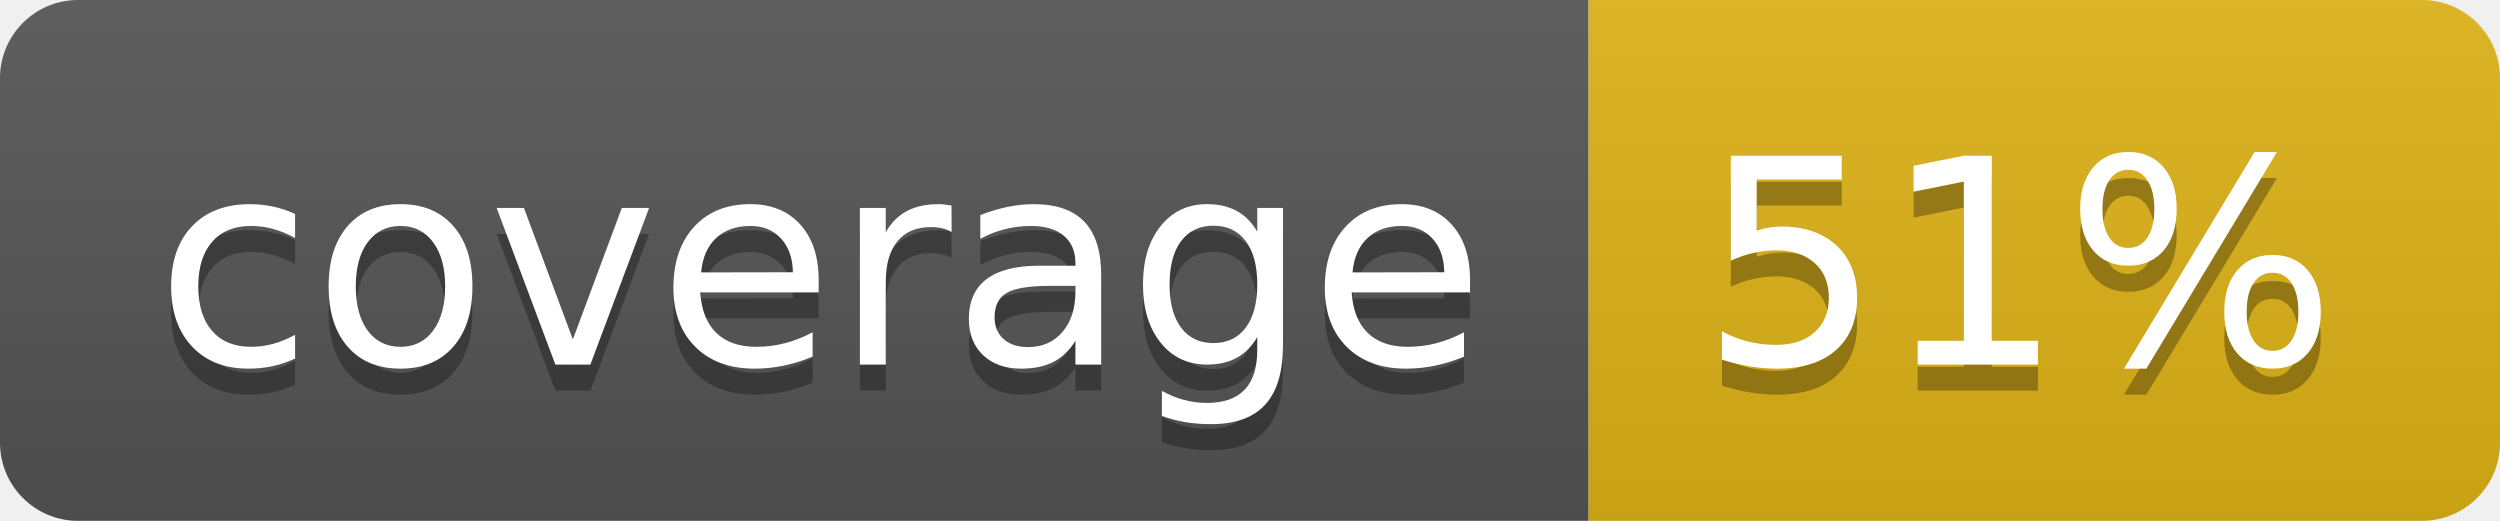
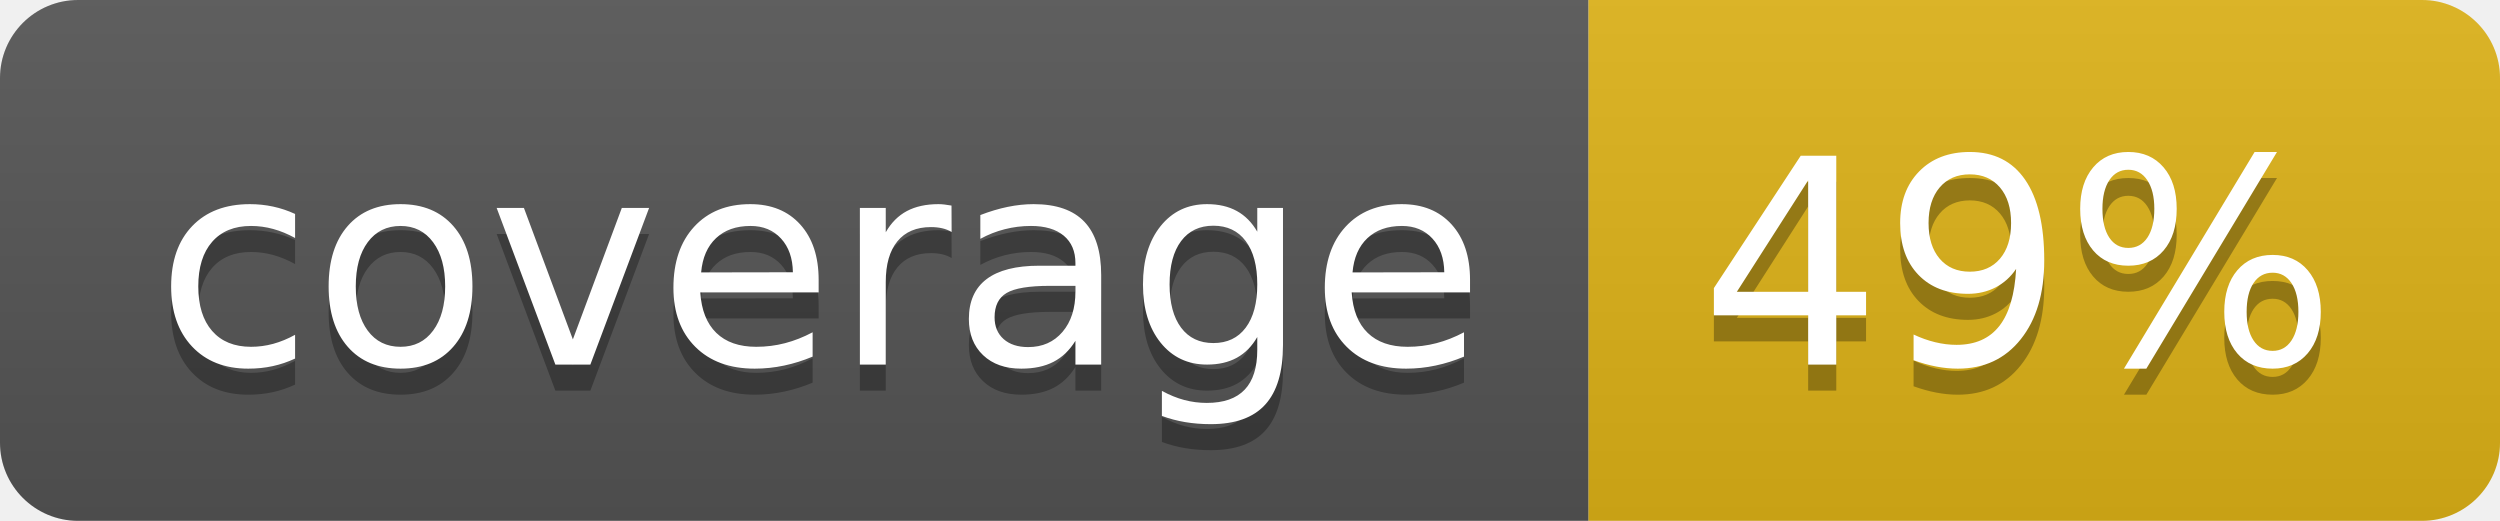
- <svg xmlns="http://www.w3.org/2000/svg" width="96" height="20" role="img" aria-label="coverage: 51%">
+ <svg xmlns="http://www.w3.org/2000/svg" width="96" height="20" role="img" aria-label="coverage: 49%">
  <linearGradient id="s" x2="0" y2="100%">
    <stop offset="0" stop-color="#bbb" stop-opacity=".1" />
    <stop offset="1" stop-opacity=".1" />
  </linearGradient>
  <clipPath id="r">
    <rect width="96" height="20" rx="3" fill="#fff" />
  </clipPath>
  <g clip-path="url(#r)">
    <rect width="61" height="20" fill="#555" />
    <rect x="61" width="35" height="20" fill="#dfb317" />
    <rect width="96" height="20" fill="url(#s)" />
  </g>
  <g fill="#fff" text-anchor="middle" font-family="Verdana,Geneva,DejaVu Sans,sans-serif" text-rendering="geometricPrecision" font-size="110">
    <text aria-hidden="true" x="315" y="150" fill="#010101" fill-opacity=".3" transform="scale(.1)" textLength="510">coverage</text>
    <text x="315" y="140" transform="scale(.1)" fill="#fff" textLength="510">coverage</text>
-     <text aria-hidden="true" x="775" y="150" fill="#010101" fill-opacity=".3" transform="scale(.1)" textLength="250">51%</text>
-     <text x="775" y="140" transform="scale(.1)" fill="#fff" textLength="250">51%</text>
+     <text aria-hidden="true" x="775" y="150" fill="#010101" fill-opacity=".3" transform="scale(.1)" textLength="250">49%</text>
+     <text x="775" y="140" transform="scale(.1)" fill="#fff" textLength="250">49%</text>
  </g>
</svg>
